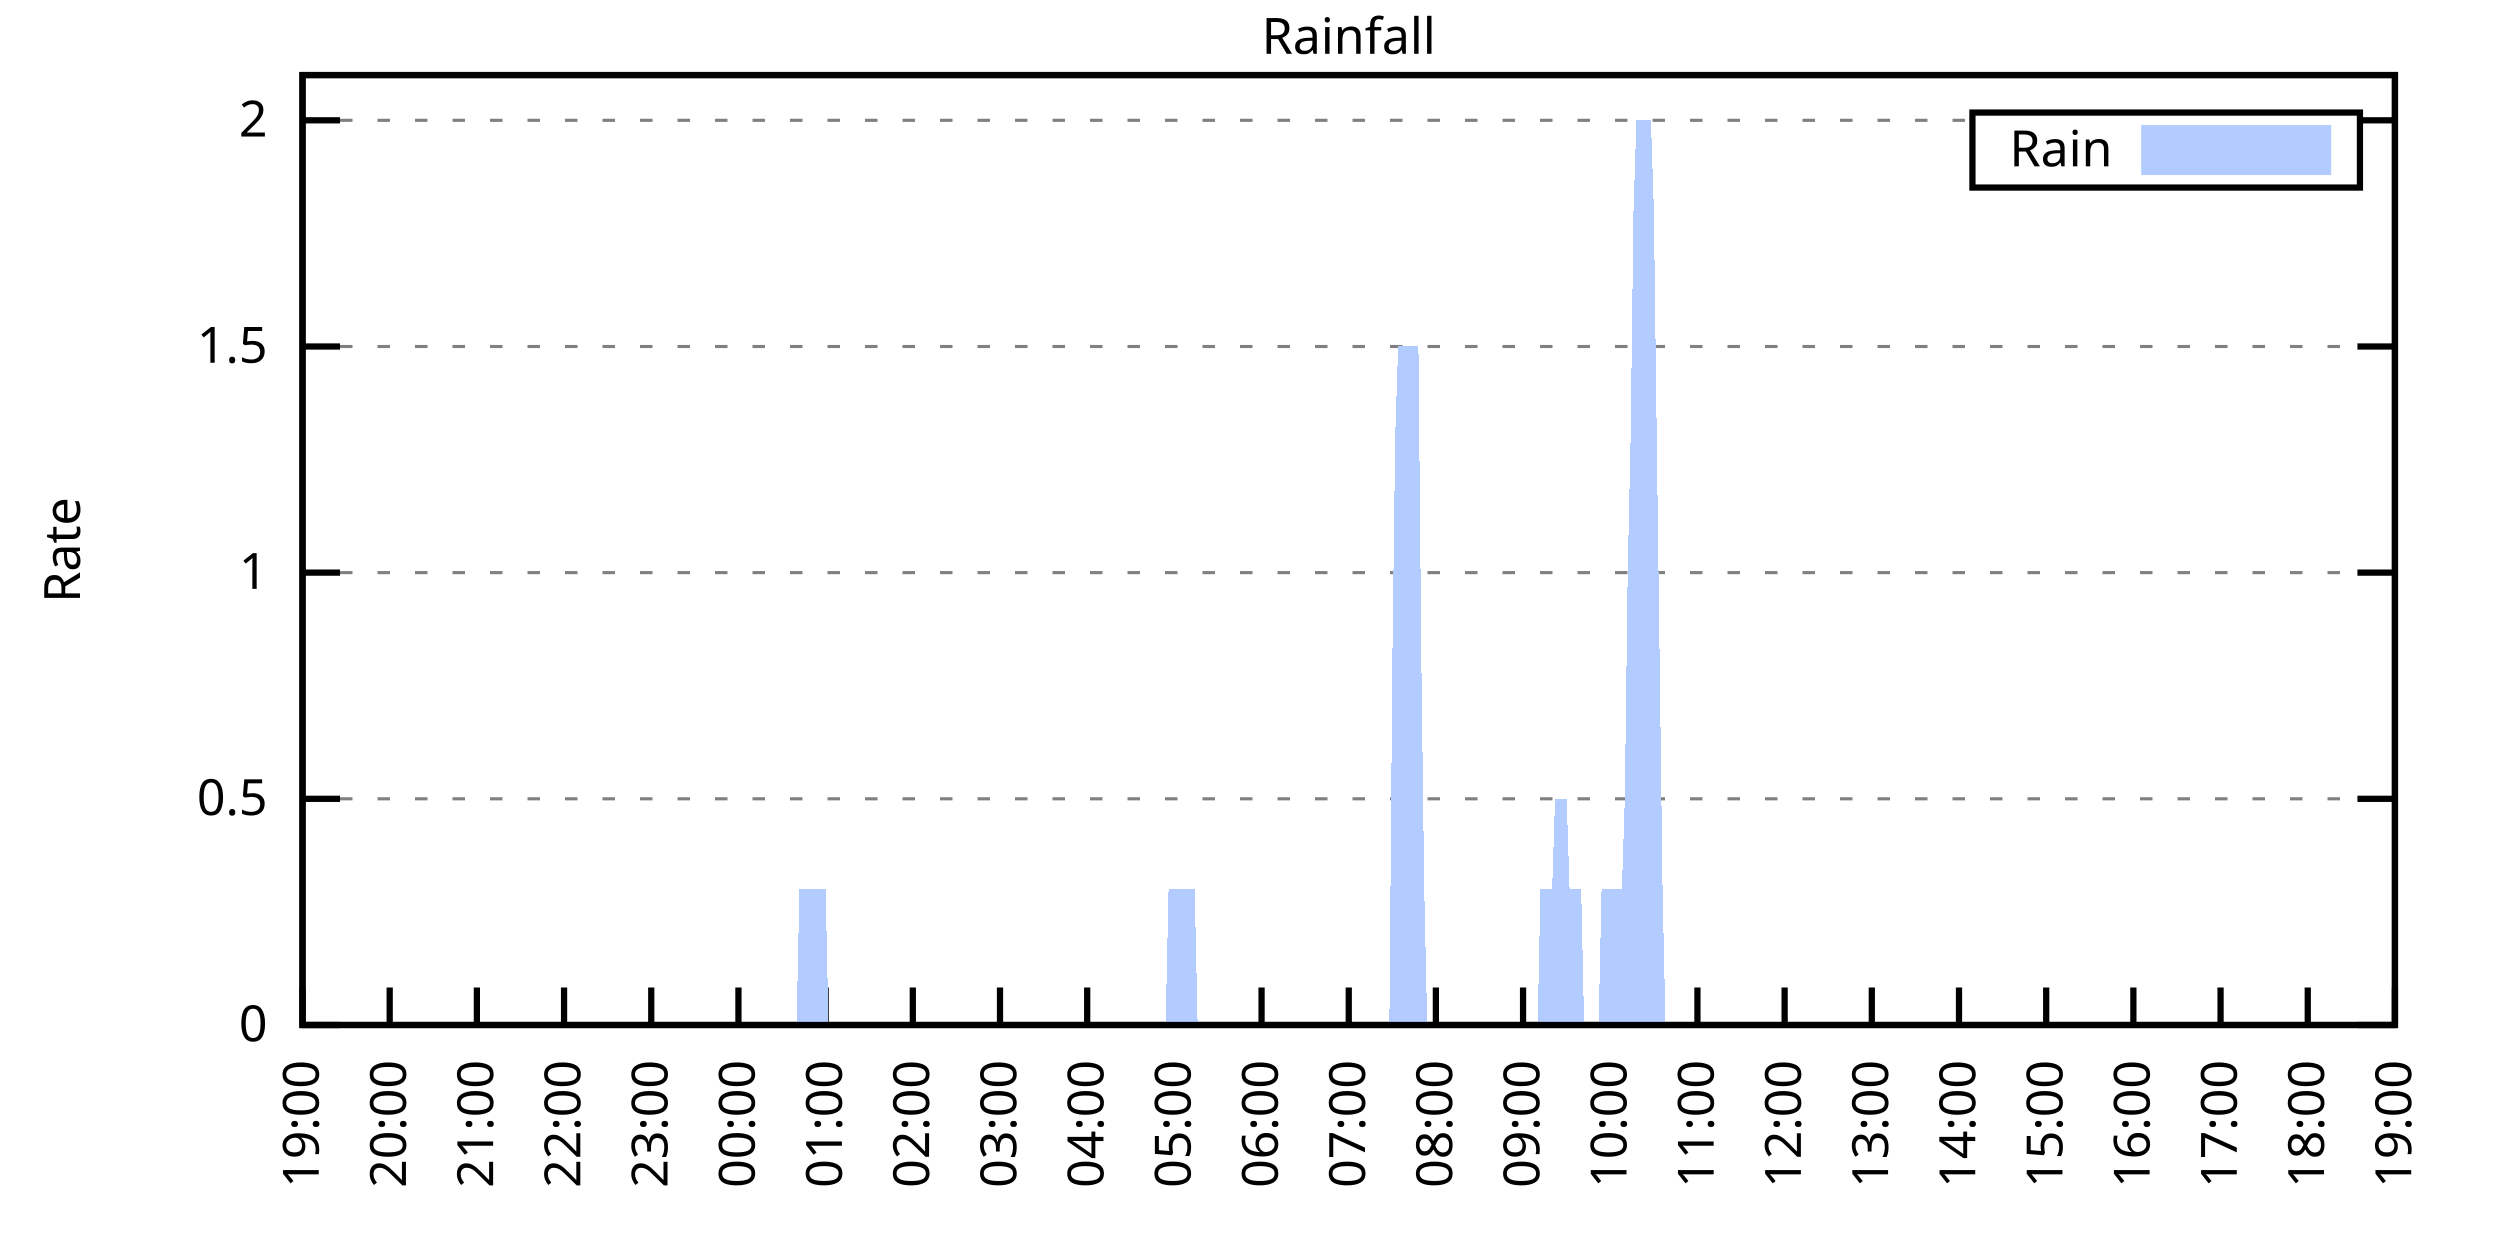
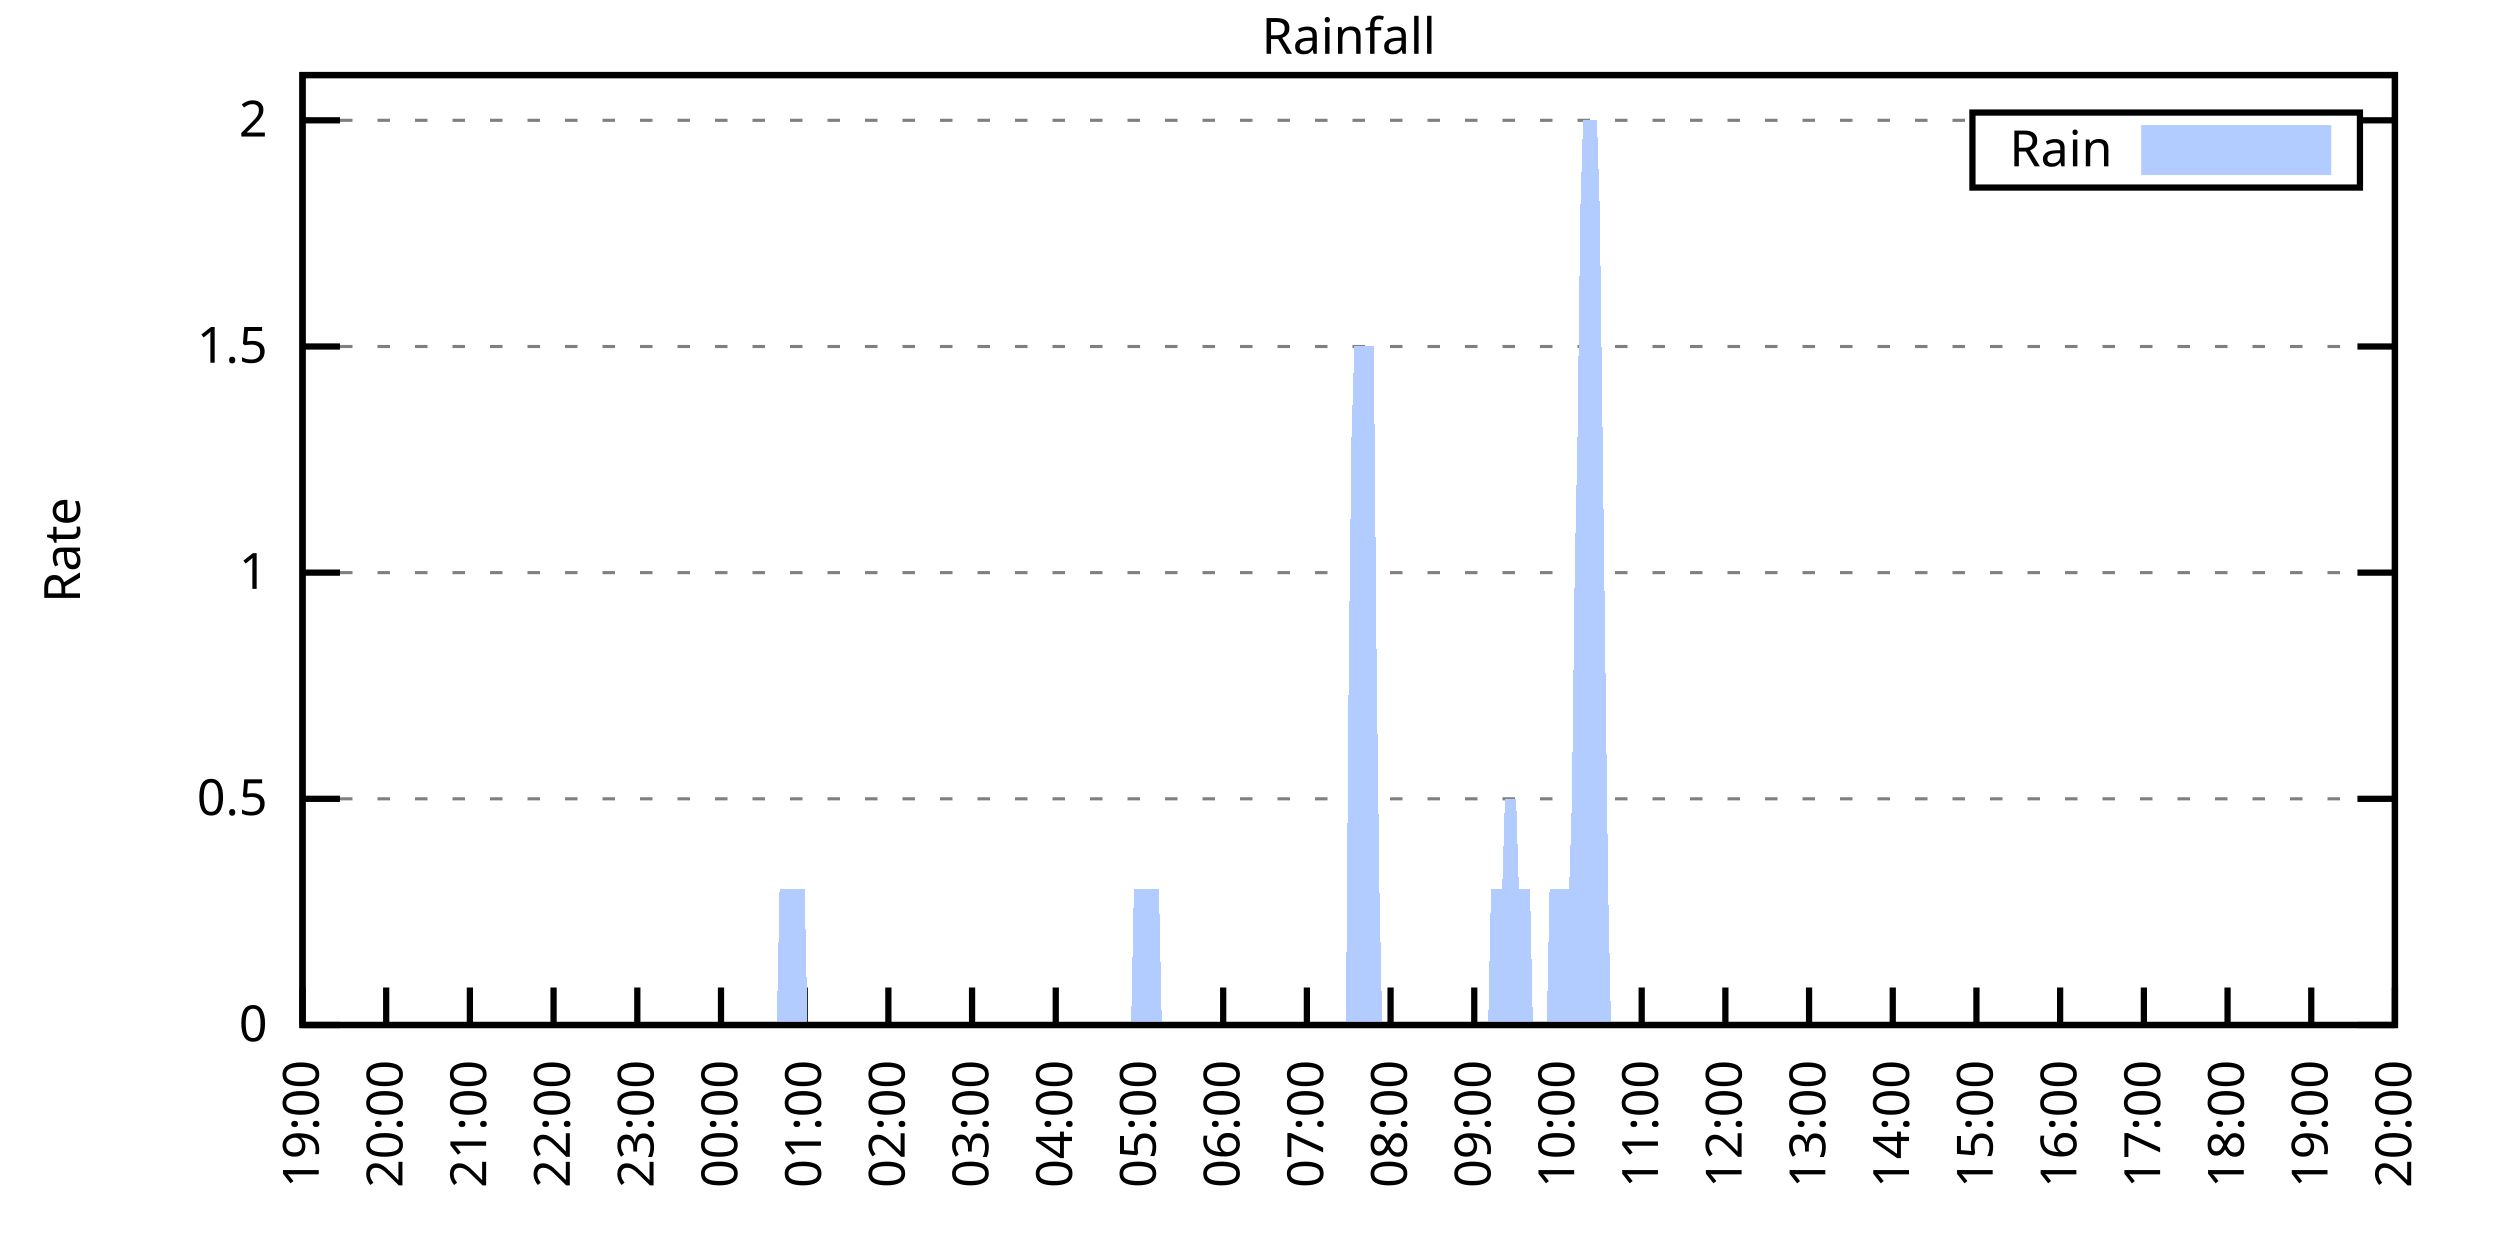
<svg xmlns="http://www.w3.org/2000/svg" xmlns:xlink="http://www.w3.org/1999/xlink" width="400" height="200" viewBox="0 0 400 200">
  <g id="gnuplot_canvas">
    <rect x="0" y="0" width="400" height="200" fill="none" />
    <defs>
      <circle id="gpDot" r="0.5" stroke-width="0.5" stroke="currentColor" />
      <path id="gpPt0" stroke-width="0.333" stroke="currentColor" d="M-1,0 h2 M0,-1 v2" />
      <path id="gpPt1" stroke-width="0.333" stroke="currentColor" d="M-1,-1 L1,1 M1,-1 L-1,1" />
      <path id="gpPt2" stroke-width="0.333" stroke="currentColor" d="M-1,0 L1,0 M0,-1 L0,1 M-1,-1 L1,1 M-1,1 L1,-1" />
      <rect id="gpPt3" stroke-width="0.333" stroke="currentColor" x="-1" y="-1" width="2" height="2" />
      <rect id="gpPt4" stroke-width="0.333" stroke="currentColor" fill="currentColor" x="-1" y="-1" width="2" height="2" />
      <circle id="gpPt5" stroke-width="0.333" stroke="currentColor" cx="0" cy="0" r="1" />
      <use xlink:href="#gpPt5" id="gpPt6" fill="currentColor" stroke="none" />
      <path id="gpPt7" stroke-width="0.333" stroke="currentColor" d="M0,-1.33 L-1.33,0.67 L1.33,0.67 z" />
      <use xlink:href="#gpPt7" id="gpPt8" fill="currentColor" stroke="none" />
      <use xlink:href="#gpPt7" id="gpPt9" stroke="currentColor" transform="rotate(180)" />
      <use xlink:href="#gpPt9" id="gpPt10" fill="currentColor" stroke="none" />
      <use xlink:href="#gpPt3" id="gpPt11" stroke="currentColor" transform="rotate(45)" />
      <use xlink:href="#gpPt11" id="gpPt12" fill="currentColor" stroke="none" />
      <path id="gpPt13" stroke-width="0.333" stroke="currentColor" d="M0,1.330 L1.265,0.411 L0.782,-1.067 L-0.782,-1.076 L-1.265,0.411 z" />
      <use xlink:href="#gpPt13" id="gpPt14" fill="currentColor" stroke="none" />
      <filter id="textbox" filterUnits="objectBoundingBox" x="0" y="0" height="1" width="1">
        <feFlood flood-color="white" flood-opacity="1" result="bgnd" />
        <feComposite in="SourceGraphic" in2="bgnd" operator="atop" />
      </filter>
      <filter id="greybox" filterUnits="objectBoundingBox" x="0" y="0" height="1" width="1">
        <feFlood flood-color="lightgrey" flood-opacity="1" result="grey" />
        <feComposite in="SourceGraphic" in2="grey" operator="atop" />
      </filter>
    </defs>
    <g fill="none" color="white" stroke="currentColor" stroke-width="1.00" stroke-linecap="butt" stroke-linejoin="miter">
</g>
    <g fill="none" color="black" stroke="currentColor" stroke-width="1.00" stroke-linecap="butt" stroke-linejoin="miter">
      <g stroke="none" shape-rendering="crispEdges">
        <polygon fill="rgb(255, 255, 255)" points="48.40,164.00 383.18,164.00 383.18,12.02 48.40,12.02 " />
      </g>
    </g>
    <g fill="none" color="black" stroke="currentColor" stroke-width="1.00" stroke-linecap="butt" stroke-linejoin="miter">
</g>
    <g fill="none" color="black" stroke="black" stroke-width="0.50" stroke-linecap="butt" stroke-linejoin="miter">
</g>
    <g fill="none" color="gray" stroke="currentColor" stroke-width="0.50" stroke-linecap="butt" stroke-linejoin="miter">
      <path stroke="gray" stroke-dasharray="2,4" class="gridline" d="M48.40,164.00 L383.19,164.00  " />
    </g>
    <g fill="none" color="gray" stroke="gray" stroke-width="1.00" stroke-linecap="butt" stroke-linejoin="miter">
</g>
    <g fill="none" color="black" stroke="currentColor" stroke-width="1.00" stroke-linecap="butt" stroke-linejoin="miter">
      <path stroke="black" d="M48.40,164.00 L54.40,164.00 M383.19,164.00 L377.19,164.00  " />
      <g transform="translate(42.80,166.60)" stroke="none" fill="black" font-family="Sans" font-size="8.00" text-anchor="end">
        <text>
          <tspan font-family="Sans"> 0</tspan>
        </text>
      </g>
    </g>
    <g fill="none" color="black" stroke="currentColor" stroke-width="1.00" stroke-linecap="butt" stroke-linejoin="miter">
</g>
    <g fill="none" color="black" stroke="black" stroke-width="0.50" stroke-linecap="butt" stroke-linejoin="miter">
</g>
    <g fill="none" color="gray" stroke="currentColor" stroke-width="0.50" stroke-linecap="butt" stroke-linejoin="miter">
      <path stroke="gray" stroke-dasharray="2,4" class="gridline" d="M48.40,127.81 L383.19,127.81  " />
    </g>
    <g fill="none" color="gray" stroke="gray" stroke-width="1.00" stroke-linecap="butt" stroke-linejoin="miter">
</g>
    <g fill="none" color="black" stroke="currentColor" stroke-width="1.00" stroke-linecap="butt" stroke-linejoin="miter">
      <path stroke="black" d="M48.40,127.81 L54.40,127.81 M383.19,127.81 L377.19,127.81  " />
      <g transform="translate(42.80,130.41)" stroke="none" fill="black" font-family="Sans" font-size="8.00" text-anchor="end">
        <text>
          <tspan font-family="Sans"> 0.5</tspan>
        </text>
      </g>
    </g>
    <g fill="none" color="black" stroke="currentColor" stroke-width="1.00" stroke-linecap="butt" stroke-linejoin="miter">
</g>
    <g fill="none" color="black" stroke="black" stroke-width="0.50" stroke-linecap="butt" stroke-linejoin="miter">
</g>
    <g fill="none" color="gray" stroke="currentColor" stroke-width="0.50" stroke-linecap="butt" stroke-linejoin="miter">
      <path stroke="gray" stroke-dasharray="2,4" class="gridline" d="M48.40,91.62 L383.19,91.62  " />
    </g>
    <g fill="none" color="gray" stroke="gray" stroke-width="1.00" stroke-linecap="butt" stroke-linejoin="miter">
</g>
    <g fill="none" color="black" stroke="currentColor" stroke-width="1.00" stroke-linecap="butt" stroke-linejoin="miter">
      <path stroke="black" d="M48.40,91.62 L54.40,91.62 M383.19,91.62 L377.19,91.62  " />
      <g transform="translate(42.80,94.22)" stroke="none" fill="black" font-family="Sans" font-size="8.00" text-anchor="end">
        <text>
          <tspan font-family="Sans"> 1</tspan>
        </text>
      </g>
    </g>
    <g fill="none" color="black" stroke="currentColor" stroke-width="1.00" stroke-linecap="butt" stroke-linejoin="miter">
</g>
    <g fill="none" color="black" stroke="black" stroke-width="0.50" stroke-linecap="butt" stroke-linejoin="miter">
</g>
    <g fill="none" color="gray" stroke="currentColor" stroke-width="0.50" stroke-linecap="butt" stroke-linejoin="miter">
      <path stroke="gray" stroke-dasharray="2,4" class="gridline" d="M48.40,55.44 L383.19,55.44  " />
    </g>
    <g fill="none" color="gray" stroke="gray" stroke-width="1.00" stroke-linecap="butt" stroke-linejoin="miter">
</g>
    <g fill="none" color="black" stroke="currentColor" stroke-width="1.00" stroke-linecap="butt" stroke-linejoin="miter">
      <path stroke="black" d="M48.40,55.44 L54.40,55.44 M383.19,55.44 L377.19,55.44  " />
      <g transform="translate(42.80,58.04)" stroke="none" fill="black" font-family="Sans" font-size="8.00" text-anchor="end">
        <text>
          <tspan font-family="Sans"> 1.5</tspan>
        </text>
      </g>
    </g>
    <g fill="none" color="black" stroke="currentColor" stroke-width="1.00" stroke-linecap="butt" stroke-linejoin="miter">
</g>
    <g fill="none" color="black" stroke="black" stroke-width="0.50" stroke-linecap="butt" stroke-linejoin="miter">
</g>
    <g fill="none" color="gray" stroke="currentColor" stroke-width="0.50" stroke-linecap="butt" stroke-linejoin="miter">
      <path stroke="gray" stroke-dasharray="2,4" class="gridline" d="M48.40,19.25 L315.59,19.25 M377.59,19.25 L383.19,19.25  " />
    </g>
    <g fill="none" color="gray" stroke="gray" stroke-width="1.00" stroke-linecap="butt" stroke-linejoin="miter">
</g>
    <g fill="none" color="black" stroke="currentColor" stroke-width="1.00" stroke-linecap="butt" stroke-linejoin="miter">
      <path stroke="black" d="M48.40,19.25 L54.40,19.25 M383.19,19.25 L377.19,19.25  " />
      <g transform="translate(42.80,21.85)" stroke="none" fill="black" font-family="Sans" font-size="8.00" text-anchor="end">
        <text>
          <tspan font-family="Sans"> 2</tspan>
        </text>
      </g>
    </g>
    <g fill="none" color="black" stroke="currentColor" stroke-width="1.00" stroke-linecap="butt" stroke-linejoin="miter">
      <path stroke="black" d="M48.40,164.00 L48.40,158.00  " />
      <g transform="translate(51.00,169.60) rotate(270.00)" stroke="none" fill="black" font-family="Sans" font-size="8.00" text-anchor="end">
        <text>
          <tspan font-family="Sans">19:00</tspan>
        </text>
      </g>
    </g>
    <g fill="none" color="black" stroke="currentColor" stroke-width="1.00" stroke-linecap="butt" stroke-linejoin="miter">
-       <path stroke="black" d="M62.35,164.00 L62.35,158.00  " />
-       <g transform="translate(64.95,169.60) rotate(270.00)" stroke="none" fill="black" font-family="Sans" font-size="8.00" text-anchor="end">
+       <path stroke="black" d="M61.79,164.00 L61.79,158.00  " />
+       <g transform="translate(64.39,169.60) rotate(270.00)" stroke="none" fill="black" font-family="Sans" font-size="8.00" text-anchor="end">
        <text>
          <tspan font-family="Sans">20:00</tspan>
        </text>
      </g>
    </g>
    <g fill="none" color="black" stroke="currentColor" stroke-width="1.00" stroke-linecap="butt" stroke-linejoin="miter">
-       <path stroke="black" d="M76.30,164.00 L76.30,158.00  " />
-       <g transform="translate(78.90,169.60) rotate(270.00)" stroke="none" fill="black" font-family="Sans" font-size="8.00" text-anchor="end">
+       <path stroke="black" d="M75.18,164.00 L75.18,158.00  " />
+       <g transform="translate(77.78,169.60) rotate(270.00)" stroke="none" fill="black" font-family="Sans" font-size="8.00" text-anchor="end">
        <text>
          <tspan font-family="Sans">21:00</tspan>
        </text>
      </g>
    </g>
    <g fill="none" color="black" stroke="currentColor" stroke-width="1.00" stroke-linecap="butt" stroke-linejoin="miter">
-       <path stroke="black" d="M90.25,164.00 L90.25,158.00  " />
-       <g transform="translate(92.85,169.60) rotate(270.00)" stroke="none" fill="black" font-family="Sans" font-size="8.00" text-anchor="end">
+       <path stroke="black" d="M88.57,164.00 L88.57,158.00  " />
+       <g transform="translate(91.17,169.60) rotate(270.00)" stroke="none" fill="black" font-family="Sans" font-size="8.00" text-anchor="end">
        <text>
          <tspan font-family="Sans">22:00</tspan>
        </text>
      </g>
    </g>
    <g fill="none" color="black" stroke="currentColor" stroke-width="1.00" stroke-linecap="butt" stroke-linejoin="miter">
-       <path stroke="black" d="M104.20,164.00 L104.20,158.00  " />
-       <g transform="translate(106.80,169.60) rotate(270.00)" stroke="none" fill="black" font-family="Sans" font-size="8.00" text-anchor="end">
+       <path stroke="black" d="M101.97,164.00 L101.97,158.00  " />
+       <g transform="translate(104.57,169.60) rotate(270.00)" stroke="none" fill="black" font-family="Sans" font-size="8.00" text-anchor="end">
        <text>
          <tspan font-family="Sans">23:00</tspan>
        </text>
      </g>
    </g>
    <g fill="none" color="black" stroke="currentColor" stroke-width="1.00" stroke-linecap="butt" stroke-linejoin="miter">
-       <path stroke="black" d="M118.15,164.00 L118.15,158.00  " />
-       <g transform="translate(120.75,169.60) rotate(270.00)" stroke="none" fill="black" font-family="Sans" font-size="8.00" text-anchor="end">
+       <path stroke="black" d="M115.36,164.00 L115.36,158.00  " />
+       <g transform="translate(117.96,169.60) rotate(270.00)" stroke="none" fill="black" font-family="Sans" font-size="8.00" text-anchor="end">
        <text>
          <tspan font-family="Sans">00:00</tspan>
        </text>
      </g>
    </g>
    <g fill="none" color="black" stroke="currentColor" stroke-width="1.00" stroke-linecap="butt" stroke-linejoin="miter">
-       <path stroke="black" d="M132.10,164.00 L132.10,158.00  " />
-       <g transform="translate(134.70,169.60) rotate(270.00)" stroke="none" fill="black" font-family="Sans" font-size="8.00" text-anchor="end">
+       <path stroke="black" d="M128.75,164.00 L128.75,158.00  " />
+       <g transform="translate(131.35,169.60) rotate(270.00)" stroke="none" fill="black" font-family="Sans" font-size="8.00" text-anchor="end">
        <text>
          <tspan font-family="Sans">01:00</tspan>
        </text>
      </g>
    </g>
    <g fill="none" color="black" stroke="currentColor" stroke-width="1.00" stroke-linecap="butt" stroke-linejoin="miter">
-       <path stroke="black" d="M146.05,164.00 L146.05,158.00  " />
-       <g transform="translate(148.65,169.60) rotate(270.00)" stroke="none" fill="black" font-family="Sans" font-size="8.00" text-anchor="end">
+       <path stroke="black" d="M142.14,164.00 L142.14,158.00  " />
+       <g transform="translate(144.74,169.60) rotate(270.00)" stroke="none" fill="black" font-family="Sans" font-size="8.00" text-anchor="end">
        <text>
          <tspan font-family="Sans">02:00</tspan>
        </text>
      </g>
    </g>
    <g fill="none" color="black" stroke="currentColor" stroke-width="1.00" stroke-linecap="butt" stroke-linejoin="miter">
-       <path stroke="black" d="M160.00,164.00 L160.00,158.00  " />
-       <g transform="translate(162.60,169.60) rotate(270.00)" stroke="none" fill="black" font-family="Sans" font-size="8.00" text-anchor="end">
+       <path stroke="black" d="M155.53,164.00 L155.53,158.00  " />
+       <g transform="translate(158.13,169.60) rotate(270.00)" stroke="none" fill="black" font-family="Sans" font-size="8.00" text-anchor="end">
        <text>
          <tspan font-family="Sans">03:00</tspan>
        </text>
      </g>
    </g>
    <g fill="none" color="black" stroke="currentColor" stroke-width="1.00" stroke-linecap="butt" stroke-linejoin="miter">
-       <path stroke="black" d="M173.95,164.00 L173.95,158.00  " />
-       <g transform="translate(176.55,169.60) rotate(270.00)" stroke="none" fill="black" font-family="Sans" font-size="8.00" text-anchor="end">
+       <path stroke="black" d="M168.92,164.00 L168.92,158.00  " />
+       <g transform="translate(171.52,169.60) rotate(270.00)" stroke="none" fill="black" font-family="Sans" font-size="8.00" text-anchor="end">
        <text>
          <tspan font-family="Sans">04:00</tspan>
        </text>
      </g>
    </g>
    <g fill="none" color="black" stroke="currentColor" stroke-width="1.00" stroke-linecap="butt" stroke-linejoin="miter">
-       <path stroke="black" d="M187.90,164.00 L187.90,158.00  " />
-       <g transform="translate(190.50,169.60) rotate(270.00)" stroke="none" fill="black" font-family="Sans" font-size="8.00" text-anchor="end">
+       <path stroke="black" d="M182.32,164.00 L182.32,158.00  " />
+       <g transform="translate(184.92,169.60) rotate(270.00)" stroke="none" fill="black" font-family="Sans" font-size="8.00" text-anchor="end">
        <text>
          <tspan font-family="Sans">05:00</tspan>
        </text>
      </g>
    </g>
    <g fill="none" color="black" stroke="currentColor" stroke-width="1.00" stroke-linecap="butt" stroke-linejoin="miter">
-       <path stroke="black" d="M201.85,164.00 L201.85,158.00  " />
-       <g transform="translate(204.45,169.60) rotate(270.00)" stroke="none" fill="black" font-family="Sans" font-size="8.00" text-anchor="end">
+       <path stroke="black" d="M195.71,164.00 L195.71,158.00  " />
+       <g transform="translate(198.31,169.60) rotate(270.00)" stroke="none" fill="black" font-family="Sans" font-size="8.00" text-anchor="end">
        <text>
          <tspan font-family="Sans">06:00</tspan>
        </text>
      </g>
    </g>
    <g fill="none" color="black" stroke="currentColor" stroke-width="1.00" stroke-linecap="butt" stroke-linejoin="miter">
-       <path stroke="black" d="M215.80,164.00 L215.80,158.00  " />
-       <g transform="translate(218.40,169.60) rotate(270.00)" stroke="none" fill="black" font-family="Sans" font-size="8.00" text-anchor="end">
+       <path stroke="black" d="M209.10,164.00 L209.10,158.00  " />
+       <g transform="translate(211.70,169.60) rotate(270.00)" stroke="none" fill="black" font-family="Sans" font-size="8.00" text-anchor="end">
        <text>
          <tspan font-family="Sans">07:00</tspan>
        </text>
      </g>
    </g>
    <g fill="none" color="black" stroke="currentColor" stroke-width="1.00" stroke-linecap="butt" stroke-linejoin="miter">
-       <path stroke="black" d="M229.74,164.00 L229.74,158.00  " />
-       <g transform="translate(232.34,169.60) rotate(270.00)" stroke="none" fill="black" font-family="Sans" font-size="8.00" text-anchor="end">
+       <path stroke="black" d="M222.49,164.00 L222.49,158.00  " />
+       <g transform="translate(225.09,169.60) rotate(270.00)" stroke="none" fill="black" font-family="Sans" font-size="8.00" text-anchor="end">
        <text>
          <tspan font-family="Sans">08:00</tspan>
        </text>
      </g>
    </g>
    <g fill="none" color="black" stroke="currentColor" stroke-width="1.00" stroke-linecap="butt" stroke-linejoin="miter">
-       <path stroke="black" d="M243.69,164.00 L243.69,158.00  " />
-       <g transform="translate(246.29,169.60) rotate(270.00)" stroke="none" fill="black" font-family="Sans" font-size="8.00" text-anchor="end">
+       <path stroke="black" d="M235.88,164.00 L235.88,158.00  " />
+       <g transform="translate(238.48,169.60) rotate(270.00)" stroke="none" fill="black" font-family="Sans" font-size="8.00" text-anchor="end">
        <text>
          <tspan font-family="Sans">09:00</tspan>
        </text>
      </g>
    </g>
    <g fill="none" color="black" stroke="currentColor" stroke-width="1.00" stroke-linecap="butt" stroke-linejoin="miter">
-       <path stroke="black" d="M257.64,164.00 L257.64,158.00  " />
-       <g transform="translate(260.24,169.60) rotate(270.00)" stroke="none" fill="black" font-family="Sans" font-size="8.00" text-anchor="end">
+       <path stroke="black" d="M249.27,164.00 L249.27,158.00  " />
+       <g transform="translate(251.87,169.60) rotate(270.00)" stroke="none" fill="black" font-family="Sans" font-size="8.00" text-anchor="end">
        <text>
          <tspan font-family="Sans">10:00</tspan>
        </text>
      </g>
    </g>
    <g fill="none" color="black" stroke="currentColor" stroke-width="1.00" stroke-linecap="butt" stroke-linejoin="miter">
-       <path stroke="black" d="M271.59,164.00 L271.59,158.00  " />
-       <g transform="translate(274.19,169.60) rotate(270.00)" stroke="none" fill="black" font-family="Sans" font-size="8.00" text-anchor="end">
+       <path stroke="black" d="M262.67,164.00 L262.67,158.00  " />
+       <g transform="translate(265.27,169.60) rotate(270.00)" stroke="none" fill="black" font-family="Sans" font-size="8.00" text-anchor="end">
        <text>
          <tspan font-family="Sans">11:00</tspan>
        </text>
      </g>
    </g>
    <g fill="none" color="black" stroke="currentColor" stroke-width="1.00" stroke-linecap="butt" stroke-linejoin="miter">
-       <path stroke="black" d="M285.54,164.00 L285.54,158.00  " />
-       <g transform="translate(288.14,169.60) rotate(270.00)" stroke="none" fill="black" font-family="Sans" font-size="8.00" text-anchor="end">
+       <path stroke="black" d="M276.06,164.00 L276.06,158.00  " />
+       <g transform="translate(278.66,169.60) rotate(270.00)" stroke="none" fill="black" font-family="Sans" font-size="8.00" text-anchor="end">
        <text>
          <tspan font-family="Sans">12:00</tspan>
        </text>
      </g>
    </g>
    <g fill="none" color="black" stroke="currentColor" stroke-width="1.00" stroke-linecap="butt" stroke-linejoin="miter">
-       <path stroke="black" d="M299.49,164.00 L299.49,158.00  " />
-       <g transform="translate(302.09,169.60) rotate(270.00)" stroke="none" fill="black" font-family="Sans" font-size="8.00" text-anchor="end">
+       <path stroke="black" d="M289.45,164.00 L289.45,158.00  " />
+       <g transform="translate(292.05,169.60) rotate(270.00)" stroke="none" fill="black" font-family="Sans" font-size="8.00" text-anchor="end">
        <text>
          <tspan font-family="Sans">13:00</tspan>
        </text>
      </g>
    </g>
    <g fill="none" color="black" stroke="currentColor" stroke-width="1.00" stroke-linecap="butt" stroke-linejoin="miter">
-       <path stroke="black" d="M313.44,164.00 L313.44,158.00  " />
-       <g transform="translate(316.04,169.60) rotate(270.00)" stroke="none" fill="black" font-family="Sans" font-size="8.00" text-anchor="end">
+       <path stroke="black" d="M302.84,164.00 L302.84,158.00  " />
+       <g transform="translate(305.44,169.60) rotate(270.00)" stroke="none" fill="black" font-family="Sans" font-size="8.00" text-anchor="end">
        <text>
          <tspan font-family="Sans">14:00</tspan>
        </text>
      </g>
    </g>
    <g fill="none" color="black" stroke="currentColor" stroke-width="1.00" stroke-linecap="butt" stroke-linejoin="miter">
-       <path stroke="black" d="M327.39,164.00 L327.39,158.00  " />
-       <g transform="translate(329.99,169.60) rotate(270.00)" stroke="none" fill="black" font-family="Sans" font-size="8.00" text-anchor="end">
+       <path stroke="black" d="M316.23,164.00 L316.23,158.00  " />
+       <g transform="translate(318.83,169.60) rotate(270.00)" stroke="none" fill="black" font-family="Sans" font-size="8.00" text-anchor="end">
        <text>
          <tspan font-family="Sans">15:00</tspan>
        </text>
      </g>
    </g>
    <g fill="none" color="black" stroke="currentColor" stroke-width="1.00" stroke-linecap="butt" stroke-linejoin="miter">
-       <path stroke="black" d="M341.34,164.00 L341.34,158.00  " />
-       <g transform="translate(343.94,169.60) rotate(270.00)" stroke="none" fill="black" font-family="Sans" font-size="8.00" text-anchor="end">
+       <path stroke="black" d="M329.62,164.00 L329.62,158.00  " />
+       <g transform="translate(332.22,169.60) rotate(270.00)" stroke="none" fill="black" font-family="Sans" font-size="8.00" text-anchor="end">
        <text>
          <tspan font-family="Sans">16:00</tspan>
        </text>
      </g>
    </g>
    <g fill="none" color="black" stroke="currentColor" stroke-width="1.00" stroke-linecap="butt" stroke-linejoin="miter">
-       <path stroke="black" d="M355.29,164.00 L355.29,158.00  " />
-       <g transform="translate(357.89,169.60) rotate(270.00)" stroke="none" fill="black" font-family="Sans" font-size="8.00" text-anchor="end">
+       <path stroke="black" d="M343.02,164.00 L343.02,158.00  " />
+       <g transform="translate(345.62,169.60) rotate(270.00)" stroke="none" fill="black" font-family="Sans" font-size="8.00" text-anchor="end">
        <text>
          <tspan font-family="Sans">17:00</tspan>
        </text>
      </g>
    </g>
    <g fill="none" color="black" stroke="currentColor" stroke-width="1.00" stroke-linecap="butt" stroke-linejoin="miter">
-       <path stroke="black" d="M369.24,164.00 L369.24,158.00  " />
-       <g transform="translate(371.84,169.60) rotate(270.00)" stroke="none" fill="black" font-family="Sans" font-size="8.00" text-anchor="end">
+       <path stroke="black" d="M356.41,164.00 L356.41,158.00  " />
+       <g transform="translate(359.01,169.60) rotate(270.00)" stroke="none" fill="black" font-family="Sans" font-size="8.00" text-anchor="end">
        <text>
          <tspan font-family="Sans">18:00</tspan>
+         </text>
+       </g>
+     </g>
+     <g fill="none" color="black" stroke="currentColor" stroke-width="1.00" stroke-linecap="butt" stroke-linejoin="miter">
+       <path stroke="black" d="M369.80,164.00 L369.80,158.00  " />
+       <g transform="translate(372.40,169.60) rotate(270.00)" stroke="none" fill="black" font-family="Sans" font-size="8.00" text-anchor="end">
+         <text>
+           <tspan font-family="Sans">19:00</tspan>
        </text>
      </g>
    </g>
    <g fill="none" color="black" stroke="currentColor" stroke-width="1.00" stroke-linecap="butt" stroke-linejoin="miter">
      <path stroke="black" d="M383.19,164.00 L383.19,158.00  " />
      <g transform="translate(385.79,169.60) rotate(270.00)" stroke="none" fill="black" font-family="Sans" font-size="8.00" text-anchor="end">
        <text>
-           <tspan font-family="Sans">19:00</tspan>
+           <tspan font-family="Sans">20:00</tspan>
        </text>
      </g>
    </g>
    <g fill="none" color="black" stroke="currentColor" stroke-width="1.00" stroke-linecap="butt" stroke-linejoin="miter">
</g>
    <g fill="none" color="black" stroke="currentColor" stroke-width="1.00" stroke-linecap="butt" stroke-linejoin="miter">
      <path stroke="black" d="M48.40,12.01 L48.40,164.00 L383.19,164.00 L383.19,12.01 L48.40,12.01 Z  " />
    </g>
    <g fill="none" color="black" stroke="currentColor" stroke-width="1.00" stroke-linecap="butt" stroke-linejoin="miter">
</g>
    <g fill="none" color="black" stroke="currentColor" stroke-width="1.00" stroke-linecap="butt" stroke-linejoin="miter">
      <path stroke="black" d="M315.59,30.01 L315.59,18.01 L377.59,18.01 L377.59,30.01 L315.59,30.01 Z  " />
    </g>
    <g id="Rainfall_plot_1">
      <g fill="none" color="white" stroke="black" stroke-width="2.00" stroke-linecap="butt" stroke-linejoin="miter">
</g>
      <g fill="none" color="black" stroke="currentColor" stroke-width="2.00" stroke-linecap="butt" stroke-linejoin="miter">
        <g transform="translate(337.99,26.61)" stroke="none" fill="black" font-family="Sans" font-size="8.00" text-anchor="end">
          <text>
            <tspan font-family="Sans">Rain</tspan>
          </text>
        </g>
      </g>
      <g fill="none" color="black" stroke="currentColor" stroke-width="2.00" stroke-linecap="butt" stroke-linejoin="miter">
        <g stroke="none" shape-rendering="crispEdges">
          <polygon fill="rgb(178, 204, 255)" points="343.59,27.01 371.99,27.01 371.99,21.01 343.59,21.01 " />
        </g>
        <path stroke="rgb(178, 204, 255)" d="M343.59,27.01 L371.99,27.01 L371.99,21.01 L343.59,21.01 L343.59,27.01 Z  " />
      </g>
      <g fill="none" color="black" stroke="currentColor" stroke-width="2.00" stroke-linecap="butt" stroke-linejoin="miter">
        <g stroke="none" shape-rendering="crispEdges">
-           <polygon fill="rgb(178, 204, 255)" points="48.86,164.00 49.33,164.00 49.79,164.00 50.26,164.00 50.72,164.00 51.19,164.00 51.65,164.00 52.12,164.00 52.58,164.00 53.05,164.00 53.51,164.00 53.98,164.00 54.44,164.00 54.91,164.00 55.37,164.00 55.84,164.00 56.30,164.00 56.77,164.00 57.23,164.00 57.70,164.00 58.16,164.00 58.63,164.00 59.09,164.00 59.56,164.00 60.02,164.00 60.49,164.00 60.95,164.00 61.42,164.00 61.88,164.00 62.35,164.00 62.81,164.00 63.28,164.00 63.74,164.00 64.21,164.00 64.67,164.00 65.14,164.00 65.60,164.00 66.07,164.00 66.53,164.00 67.00,164.00 67.46,164.00 67.93,164.00 68.39,164.00 68.86,164.00 69.32,164.00 69.79,164.00 70.25,164.00 70.72,164.00 71.18,164.00 71.65,164.00 72.11,164.00 72.58,164.00 73.04,164.00 73.51,164.00 73.97,164.00 74.44,164.00 74.90,164.00 75.37,164.00 75.83,164.00 76.30,164.00 76.76,164.00 77.23,164.00 77.69,164.00 78.16,164.00 78.62,164.00 79.09,164.00 79.55,164.00 80.02,164.00 80.48,164.00 80.95,164.00 81.41,164.00 81.88,164.00 82.34,164.00 82.81,164.00 83.27,164.00 83.74,164.00 84.20,164.00 84.67,164.00 85.13,164.00 85.60,164.00 86.06,164.00 86.53,164.00 86.99,164.00 87.46,164.00 87.92,164.00 88.39,164.00 88.85,164.00 89.32,164.00 89.78,164.00 90.25,164.00 90.71,164.00 91.18,164.00 91.64,164.00 92.11,164.00 92.57,164.00 93.04,164.00 93.50,164.00 93.97,164.00 94.43,164.00 94.90,164.00 95.36,164.00 95.83,164.00 96.29,164.00 96.76,164.00 97.22,164.00 97.69,164.00 98.15,164.00 98.62,164.00 99.08,164.00 99.55,164.00 100.01,164.00 100.48,164.00 100.94,164.00 101.41,164.00 101.87,164.00 102.34,164.00 102.80,164.00 103.27,164.00 103.73,164.00 104.20,164.00 104.66,164.00 105.13,164.00 105.59,164.00 106.06,164.00 106.52,164.00 106.99,164.00 107.45,164.00 107.92,164.00 108.38,164.00 108.85,164.00 109.31,164.00 109.78,164.00 110.24,164.00 110.71,164.00 111.17,164.00 111.64,164.00 112.10,164.00 112.57,164.00 113.03,164.00 113.50,164.00 113.96,164.00 114.43,164.00 114.89,164.00 115.36,164.00 115.82,164.00 116.29,164.00 116.75,164.00 117.22,164.00 117.68,164.00 118.15,164.00 118.61,164.00 119.08,164.00 119.54,164.00 120.01,164.00 120.47,164.00 120.94,164.00 121.40,164.00 121.87,164.00 122.33,164.00 122.80,164.00 123.26,164.00 123.73,164.00 124.19,164.00 124.66,164.00 125.12,164.00 125.59,164.00 126.05,164.00 126.52,164.00 126.98,164.00 127.45,164.00 127.91,142.29 128.38,142.29 128.84,142.29 129.31,142.29 129.77,142.29 130.24,142.29 130.70,142.29 131.17,142.29 131.63,142.29 132.10,142.29 132.56,164.00 133.03,164.00 133.49,164.00 133.96,164.00 134.42,164.00 134.89,164.00 135.35,164.00 135.82,164.00 136.28,164.00 136.75,164.00 137.21,164.00 137.68,164.00 138.14,164.00 138.61,164.00 139.07,164.00 139.54,164.00 140.00,164.00 140.47,164.00 140.93,164.00 141.40,164.00 141.86,164.00 142.33,164.00 142.79,164.00 143.26,164.00 143.72,164.00 144.19,164.00 144.65,164.00 145.12,164.00 145.58,164.00 146.05,164.00 146.51,164.00 146.98,164.00 147.44,164.00 147.91,164.00 148.37,164.00 148.84,164.00 149.30,164.00 149.77,164.00 150.23,164.00 150.70,164.00 151.16,164.00 151.63,164.00 152.09,164.00 152.56,164.00 153.02,164.00 153.49,164.00 153.95,164.00 154.42,164.00 154.88,164.00 155.35,164.00 155.81,164.00 156.28,164.00 156.74,164.00 157.21,164.00 157.67,164.00 158.14,164.00 158.60,164.00 159.07,164.00 159.53,164.00 160.00,164.00 160.46,164.00 160.93,164.00 161.39,164.00 161.86,164.00 162.32,164.00 162.79,164.00 163.25,164.00 163.72,164.00 164.18,164.00 164.65,164.00 165.11,164.00 165.58,164.00 166.04,164.00 166.51,164.00 166.97,164.00 167.44,164.00 167.90,164.00 168.37,164.00 168.83,164.00 169.30,164.00 169.76,164.00 170.23,164.00 170.69,164.00 171.16,164.00 171.62,164.00 172.09,164.00 172.55,164.00 173.02,164.00 173.48,164.00 173.95,164.00 174.41,164.00 174.88,164.00 175.34,164.00 175.81,164.00 176.27,164.00 176.74,164.00 177.20,164.00 177.67,164.00 178.13,164.00 178.60,164.00 179.06,164.00 179.53,164.00 179.99,164.00 180.46,164.00 180.92,164.00 181.39,164.00 181.85,164.00 182.32,164.00 182.78,164.00 183.25,164.00 183.71,164.00 184.18,164.00 184.64,164.00 185.11,164.00 185.57,164.00 186.04,164.00 186.50,164.00 186.97,142.29 187.43,142.29 187.90,142.29 188.36,142.29 188.83,142.29 189.29,142.29 189.76,142.29 190.22,142.29 190.69,142.29 191.15,142.29 191.62,164.00 192.08,164.00 192.55,164.00 193.01,164.00 193.48,164.00 193.94,164.00 194.41,164.00 194.87,164.00 195.34,164.00 195.80,164.00 196.27,164.00 196.73,164.00 197.20,164.00 197.66,164.00 198.13,164.00 198.59,164.00 199.06,164.00 199.52,164.00 199.99,164.00 200.45,164.00 200.92,164.00 201.38,164.00 201.85,164.00 202.31,164.00 202.78,164.00 203.24,164.00 203.71,164.00 204.17,164.00 204.64,164.00 205.10,164.00 205.57,164.00 206.03,164.00 206.50,164.00 206.96,164.00 207.43,164.00 207.89,164.00 208.36,164.00 208.82,164.00 209.29,164.00 209.75,164.00 210.22,164.00 210.68,164.00 211.15,164.00 211.61,164.00 212.08,164.00 212.54,164.00 213.01,164.00 213.47,164.00 213.94,164.00 214.40,164.00 214.87,164.00 215.33,164.00 215.80,164.00 216.26,164.00 216.72,164.00 217.19,164.00 217.65,164.00 218.12,164.00 218.58,164.00 219.05,164.00 219.51,164.00 219.98,164.00 220.44,164.00 220.91,164.00 221.37,164.00 221.84,164.00 222.30,164.00 222.77,106.10 223.23,69.91 223.70,55.44 224.16,55.44 224.63,55.44 225.09,55.44 225.56,55.44 226.02,55.44 226.49,55.44 226.95,55.44 227.42,106.10 227.88,142.29 228.35,164.00 228.81,164.00 229.28,164.00 229.74,164.00 230.21,164.00 230.67,164.00 231.14,164.00 231.60,164.00 232.07,164.00 232.53,164.00 233.00,164.00 233.46,164.00 233.93,164.00 234.39,164.00 234.86,164.00 235.32,164.00 235.79,164.00 236.25,164.00 236.72,164.00 237.18,164.00 237.65,164.00 238.11,164.00 238.58,164.00 239.04,164.00 239.51,164.00 239.97,164.00 240.44,164.00 240.90,164.00 241.37,164.00 241.83,164.00 242.30,164.00 242.76,164.00 243.23,164.00 243.69,164.00 244.16,164.00 244.62,164.00 245.09,164.00 245.55,164.00 246.02,164.00 246.48,142.29 246.95,142.29 247.41,142.29 247.88,142.29 248.34,142.29 248.81,127.81 249.27,127.81 249.74,127.81 250.20,127.81 250.67,127.81 251.13,142.29 251.60,142.29 252.06,142.29 252.53,142.29 252.99,142.29 253.46,164.00 253.92,164.00 254.39,164.00 254.85,164.00 255.32,164.00 255.78,164.00 256.25,142.29 256.71,142.29 257.18,142.29 257.64,142.29 258.11,142.29 258.57,142.29 259.04,142.29 259.50,142.29 259.97,127.81 260.43,91.62 260.90,69.91 261.36,33.72 261.83,19.25 262.29,19.25 262.76,19.25 263.22,19.25 263.69,19.25 264.15,19.25 264.62,33.72 265.08,69.91 265.55,106.10 266.01,142.29 266.48,164.00 266.94,164.00 267.41,164.00 267.87,164.00 268.34,164.00 268.80,164.00 269.27,164.00 269.73,164.00 270.20,164.00 270.66,164.00 271.13,164.00 271.59,164.00 272.06,164.00 272.52,164.00 272.99,164.00 273.45,164.00 273.92,164.00 274.38,164.00 274.85,164.00 275.31,164.00 275.78,164.00 276.24,164.00 276.71,164.00 277.17,164.00 277.64,164.00 278.10,164.00 278.57,164.00 279.03,164.00 279.50,164.00 279.96,164.00 280.43,164.00 280.89,164.00 281.36,164.00 281.82,164.00 282.29,164.00 282.75,164.00 283.22,164.00 283.68,164.00 284.15,164.00 284.61,164.00 285.08,164.00 285.54,164.00 286.01,164.00 286.47,164.00 286.94,164.00 287.40,164.00 287.87,164.00 288.33,164.00 288.80,164.00 289.26,164.00 289.73,164.00 290.19,164.00 290.66,164.00 291.12,164.00 291.59,164.00 292.05,164.00 292.52,164.00 292.98,164.00 293.45,164.00 293.91,164.00 294.38,164.00 294.84,164.00 295.31,164.00 295.77,164.00 296.24,164.00 296.70,164.00 297.17,164.00 297.63,164.00 298.10,164.00 298.56,164.00 299.03,164.00 299.49,164.00 299.96,164.00 300.42,164.00 300.89,164.00 301.35,164.00 301.82,164.00 302.28,164.00 302.75,164.00 303.21,164.00 303.68,164.00 304.14,164.00 304.61,164.00 305.07,164.00 305.54,164.00 306.00,164.00 306.47,164.00 306.93,164.00 307.40,164.00 307.86,164.00 308.33,164.00 308.79,164.00 309.26,164.00 309.72,164.00 310.19,164.00 310.65,164.00 311.12,164.00 311.58,164.00 312.05,164.00 312.51,164.00 312.98,164.00 313.44,164.00 313.91,164.00 314.37,164.00 314.84,164.00 315.30,164.00 315.77,164.00 316.23,164.00 316.70,164.00 317.16,164.00 317.63,164.00 318.09,164.00 318.56,164.00 319.02,164.00 319.49,164.00 319.95,164.00 320.42,164.00 320.88,164.00 321.35,164.00 321.81,164.00 322.28,164.00 322.74,164.00 323.21,164.00 323.67,164.00 324.14,164.00 324.60,164.00 325.07,164.00 325.53,164.00 326.00,164.00 326.46,164.00 326.93,164.00 327.39,164.00 327.86,164.00 328.32,164.00 328.79,164.00 329.25,164.00 329.72,164.00 330.18,164.00 330.65,164.00 331.11,164.00 331.58,164.00 332.04,164.00 332.51,164.00 332.97,164.00 333.44,164.00 333.90,164.00 334.37,164.00 334.83,164.00 335.30,164.00 335.76,164.00 336.23,164.00 336.69,164.00 337.16,164.00 337.62,164.00 338.09,164.00 338.55,164.00 339.02,164.00 339.48,164.00 339.95,164.00 340.41,164.00 340.88,164.00 341.34,164.00 341.81,164.00 342.27,164.00 342.74,164.00 343.20,164.00 343.67,164.00 344.13,164.00 344.60,164.00 345.06,164.00 345.53,164.00 345.99,164.00 346.46,164.00 346.92,164.00 347.39,164.00 347.85,164.00 348.32,164.00 348.78,164.00 349.25,164.00 349.71,164.00 350.18,164.00 350.64,164.00 351.11,164.00 351.57,164.00 352.04,164.00 352.50,164.00 352.97,164.00 353.43,164.00 353.90,164.00 354.36,164.00 354.83,164.00 355.29,164.00 355.76,164.00 356.22,164.00 356.69,164.00 357.15,164.00 357.62,164.00 358.08,164.00 358.55,164.00 359.01,164.00 359.48,164.00 359.94,164.00 360.41,164.00 360.87,164.00 361.34,164.00 361.80,164.00 362.27,164.00 362.73,164.00 363.20,164.00 363.66,164.00 364.13,164.00 364.59,164.00 365.06,164.00 365.52,164.00 365.99,164.00 366.45,164.00 366.92,164.00 367.38,164.00 367.85,164.00 368.31,164.00 368.78,164.00 369.24,164.00 369.71,164.00 370.17,164.00 370.64,164.00 371.10,164.00 371.57,164.00 372.03,164.00 372.50,164.00 372.96,164.00 373.43,164.00 373.89,164.00 374.36,164.00 374.82,164.00 375.29,164.00 375.75,164.00 376.22,164.00 376.68,164.00 377.15,164.00 377.61,164.00 378.08,164.00 378.54,164.00 379.01,164.00 379.47,164.00 379.94,164.00 380.40,164.00 380.87,164.00 381.33,164.00 381.80,164.00 382.26,164.00 382.73,164.00 383.19,164.00 383.19,164.00 48.86,164.00 " />
+           <polygon fill="rgb(178, 204, 255)" points="51.97,164.00 52.42,164.00 52.86,164.00 53.31,164.00 53.76,164.00 54.20,164.00 54.65,164.00 55.10,164.00 55.54,164.00 55.99,164.00 56.43,164.00 56.88,164.00 57.33,164.00 57.77,164.00 58.22,164.00 58.67,164.00 59.11,164.00 59.56,164.00 60.01,164.00 60.45,164.00 60.90,164.00 61.35,164.00 61.79,164.00 62.24,164.00 62.68,164.00 63.13,164.00 63.58,164.00 64.02,164.00 64.47,164.00 64.92,164.00 65.36,164.00 65.81,164.00 66.26,164.00 66.70,164.00 67.15,164.00 67.59,164.00 68.04,164.00 68.49,164.00 68.93,164.00 69.38,164.00 69.83,164.00 70.27,164.00 70.72,164.00 71.17,164.00 71.61,164.00 72.06,164.00 72.50,164.00 72.95,164.00 73.40,164.00 73.84,164.00 74.29,164.00 74.74,164.00 75.18,164.00 75.63,164.00 76.08,164.00 76.52,164.00 76.97,164.00 77.42,164.00 77.86,164.00 78.31,164.00 78.75,164.00 79.20,164.00 79.65,164.00 80.09,164.00 80.54,164.00 80.99,164.00 81.43,164.00 81.88,164.00 82.33,164.00 82.77,164.00 83.22,164.00 83.66,164.00 84.11,164.00 84.56,164.00 85.00,164.00 85.45,164.00 85.90,164.00 86.34,164.00 86.79,164.00 87.24,164.00 87.68,164.00 88.13,164.00 88.57,164.00 89.02,164.00 89.47,164.00 89.91,164.00 90.36,164.00 90.81,164.00 91.25,164.00 91.70,164.00 92.15,164.00 92.59,164.00 93.04,164.00 93.49,164.00 93.93,164.00 94.38,164.00 94.82,164.00 95.27,164.00 95.72,164.00 96.16,164.00 96.61,164.00 97.06,164.00 97.50,164.00 97.95,164.00 98.40,164.00 98.84,164.00 99.29,164.00 99.73,164.00 100.18,164.00 100.63,164.00 101.07,164.00 101.52,164.00 101.97,164.00 102.41,164.00 102.86,164.00 103.31,164.00 103.75,164.00 104.20,164.00 104.64,164.00 105.09,164.00 105.54,164.00 105.98,164.00 106.43,164.00 106.88,164.00 107.32,164.00 107.77,164.00 108.22,164.00 108.66,164.00 109.11,164.00 109.55,164.00 110.00,164.00 110.45,164.00 110.89,164.00 111.34,164.00 111.79,164.00 112.23,164.00 112.68,164.00 113.13,164.00 113.57,164.00 114.02,164.00 114.47,164.00 114.91,164.00 115.36,164.00 115.80,164.00 116.25,164.00 116.70,164.00 117.14,164.00 117.59,164.00 118.04,164.00 118.48,164.00 118.93,164.00 119.38,164.00 119.82,164.00 120.27,164.00 120.71,164.00 121.16,164.00 121.61,164.00 122.05,164.00 122.50,164.00 122.95,164.00 123.39,164.00 123.84,164.00 124.29,164.00 124.73,142.29 125.18,142.29 125.62,142.29 126.07,142.29 126.52,142.29 126.96,142.29 127.41,142.29 127.86,142.29 128.30,142.29 128.75,142.29 129.20,164.00 129.64,164.00 130.09,164.00 130.54,164.00 130.98,164.00 131.43,164.00 131.87,164.00 132.32,164.00 132.77,164.00 133.21,164.00 133.66,164.00 134.11,164.00 134.55,164.00 135.00,164.00 135.45,164.00 135.89,164.00 136.34,164.00 136.78,164.00 137.23,164.00 137.68,164.00 138.12,164.00 138.57,164.00 139.02,164.00 139.46,164.00 139.91,164.00 140.36,164.00 140.80,164.00 141.25,164.00 141.69,164.00 142.14,164.00 142.59,164.00 143.03,164.00 143.48,164.00 143.93,164.00 144.37,164.00 144.82,164.00 145.27,164.00 145.71,164.00 146.16,164.00 146.61,164.00 147.05,164.00 147.50,164.00 147.94,164.00 148.39,164.00 148.84,164.00 149.28,164.00 149.73,164.00 150.18,164.00 150.62,164.00 151.07,164.00 151.52,164.00 151.96,164.00 152.41,164.00 152.85,164.00 153.30,164.00 153.75,164.00 154.19,164.00 154.64,164.00 155.09,164.00 155.53,164.00 155.98,164.00 156.43,164.00 156.87,164.00 157.32,164.00 157.76,164.00 158.21,164.00 158.66,164.00 159.10,164.00 159.55,164.00 160.00,164.00 160.44,164.00 160.89,164.00 161.34,164.00 161.78,164.00 162.23,164.00 162.67,164.00 163.12,164.00 163.57,164.00 164.01,164.00 164.46,164.00 164.91,164.00 165.35,164.00 165.80,164.00 166.25,164.00 166.69,164.00 167.14,164.00 167.59,164.00 168.03,164.00 168.48,164.00 168.92,164.00 169.37,164.00 169.82,164.00 170.26,164.00 170.71,164.00 171.16,164.00 171.60,164.00 172.05,164.00 172.50,164.00 172.94,164.00 173.39,164.00 173.83,164.00 174.28,164.00 174.73,164.00 175.17,164.00 175.62,164.00 176.07,164.00 176.51,164.00 176.96,164.00 177.41,164.00 177.85,164.00 178.30,164.00 178.74,164.00 179.19,164.00 179.64,164.00 180.08,164.00 180.53,164.00 180.98,164.00 181.42,142.29 181.87,142.29 182.32,142.29 182.76,142.29 183.21,142.29 183.66,142.29 184.10,142.29 184.55,142.29 184.99,142.29 185.44,142.29 185.89,164.00 186.33,164.00 186.78,164.00 187.23,164.00 187.67,164.00 188.12,164.00 188.57,164.00 189.01,164.00 189.46,164.00 189.90,164.00 190.35,164.00 190.80,164.00 191.24,164.00 191.69,164.00 192.14,164.00 192.58,164.00 193.03,164.00 193.48,164.00 193.92,164.00 194.37,164.00 194.81,164.00 195.26,164.00 195.71,164.00 196.15,164.00 196.60,164.00 197.05,164.00 197.49,164.00 197.94,164.00 198.39,164.00 198.83,164.00 199.28,164.00 199.73,164.00 200.17,164.00 200.62,164.00 201.06,164.00 201.51,164.00 201.96,164.00 202.40,164.00 202.85,164.00 203.30,164.00 203.74,164.00 204.19,164.00 204.64,164.00 205.08,164.00 205.53,164.00 205.97,164.00 206.42,164.00 206.87,164.00 207.31,164.00 207.76,164.00 208.21,164.00 208.65,164.00 209.10,164.00 209.55,164.00 209.99,164.00 210.44,164.00 210.88,164.00 211.33,164.00 211.78,164.00 212.22,164.00 212.67,164.00 213.12,164.00 213.56,164.00 214.01,164.00 214.46,164.00 214.90,164.00 215.35,164.00 215.80,106.10 216.24,69.91 216.69,55.44 217.13,55.44 217.58,55.44 218.03,55.44 218.47,55.44 218.92,55.44 219.37,55.44 219.81,55.44 220.26,106.10 220.71,142.29 221.15,164.00 221.60,164.00 222.04,164.00 222.49,164.00 222.94,164.00 223.38,164.00 223.83,164.00 224.28,164.00 224.72,164.00 225.17,164.00 225.62,164.00 226.06,164.00 226.51,164.00 226.95,164.00 227.40,164.00 227.85,164.00 228.29,164.00 228.74,164.00 229.19,164.00 229.63,164.00 230.08,164.00 230.53,164.00 230.97,164.00 231.42,164.00 231.86,164.00 232.31,164.00 232.76,164.00 233.20,164.00 233.65,164.00 234.10,164.00 234.54,164.00 234.99,164.00 235.44,164.00 235.88,164.00 236.33,164.00 236.78,164.00 237.22,164.00 237.67,164.00 238.11,164.00 238.56,142.29 239.01,142.29 239.45,142.29 239.90,142.29 240.35,142.29 240.79,127.81 241.24,127.81 241.69,127.81 242.13,127.81 242.58,127.81 243.02,142.29 243.47,142.29 243.92,142.29 244.36,142.29 244.81,142.29 245.26,164.00 245.70,164.00 246.15,164.00 246.60,164.00 247.04,164.00 247.49,164.00 247.93,142.29 248.38,142.29 248.83,142.29 249.27,142.29 249.72,142.29 250.17,142.29 250.61,142.29 251.06,142.29 251.51,127.81 251.95,91.62 252.40,69.91 252.85,33.72 253.29,19.25 253.74,19.25 254.18,19.25 254.63,19.25 255.08,19.25 255.52,19.25 255.97,33.72 256.42,69.91 256.86,106.10 257.31,142.29 257.76,164.00 258.20,164.00 258.65,164.00 259.09,164.00 259.54,164.00 259.99,164.00 260.43,164.00 260.88,164.00 261.33,164.00 261.77,164.00 262.22,164.00 262.67,164.00 263.11,164.00 263.56,164.00 264.00,164.00 264.45,164.00 264.90,164.00 265.34,164.00 265.79,164.00 266.24,164.00 266.68,164.00 267.13,164.00 267.58,164.00 268.02,164.00 268.47,164.00 268.92,164.00 269.36,164.00 269.81,164.00 270.25,164.00 270.70,164.00 271.15,164.00 271.59,164.00 272.04,164.00 272.49,164.00 272.93,164.00 273.38,164.00 273.83,164.00 274.27,164.00 274.72,164.00 275.16,164.00 275.61,164.00 276.06,164.00 276.50,164.00 276.95,164.00 277.40,164.00 277.84,164.00 278.29,164.00 278.74,164.00 279.18,164.00 279.63,164.00 280.07,164.00 280.52,164.00 280.97,164.00 281.41,164.00 281.86,164.00 282.31,164.00 282.75,164.00 283.20,164.00 283.65,164.00 284.09,164.00 284.54,164.00 284.98,164.00 285.43,164.00 285.88,164.00 286.32,164.00 286.77,164.00 287.22,164.00 287.66,164.00 288.11,164.00 288.56,164.00 289.00,164.00 289.45,164.00 289.90,164.00 290.34,164.00 290.79,164.00 291.23,164.00 291.68,164.00 292.13,164.00 292.57,164.00 293.02,164.00 293.47,164.00 293.91,164.00 294.36,164.00 294.81,164.00 295.25,164.00 295.70,164.00 296.14,164.00 296.59,164.00 297.04,164.00 297.48,164.00 297.93,164.00 298.38,164.00 298.82,164.00 299.27,164.00 299.72,164.00 300.16,164.00 300.61,164.00 301.05,164.00 301.50,164.00 301.95,164.00 302.39,164.00 302.84,164.00 303.29,164.00 303.73,164.00 304.18,164.00 304.63,164.00 305.07,164.00 305.52,164.00 305.97,164.00 306.41,164.00 306.86,164.00 307.30,164.00 307.75,164.00 308.20,164.00 308.64,164.00 309.09,164.00 309.54,164.00 309.98,164.00 310.43,164.00 310.88,164.00 311.32,164.00 311.77,164.00 312.21,164.00 312.66,164.00 313.11,164.00 313.55,164.00 314.00,164.00 314.45,164.00 314.89,164.00 315.34,164.00 315.79,164.00 316.23,164.00 316.68,164.00 317.12,164.00 317.57,164.00 318.02,164.00 318.46,164.00 318.91,164.00 319.36,164.00 319.80,164.00 320.25,164.00 320.70,164.00 321.14,164.00 321.59,164.00 322.04,164.00 322.48,164.00 322.93,164.00 323.37,164.00 323.82,164.00 324.27,164.00 324.71,164.00 325.16,164.00 325.61,164.00 326.05,164.00 326.50,164.00 326.95,164.00 327.39,164.00 327.84,164.00 328.28,164.00 328.73,164.00 329.18,164.00 329.62,164.00 330.07,164.00 330.52,164.00 330.96,164.00 331.41,164.00 331.86,164.00 332.30,164.00 332.75,164.00 333.19,164.00 333.64,164.00 334.09,164.00 334.53,164.00 334.98,164.00 335.43,164.00 335.87,164.00 336.32,164.00 336.77,164.00 337.21,164.00 337.66,164.00 338.10,164.00 338.55,164.00 339.00,164.00 339.44,164.00 339.89,164.00 340.34,164.00 340.78,164.00 341.23,164.00 341.68,164.00 342.12,164.00 342.57,164.00 343.02,164.00 343.46,164.00 343.91,164.00 344.35,164.00 344.80,164.00 345.25,164.00 345.69,164.00 346.14,164.00 346.59,164.00 347.03,164.00 347.48,164.00 347.93,164.00 348.37,164.00 348.82,164.00 349.26,164.00 349.71,164.00 350.16,164.00 350.60,164.00 351.05,164.00 351.50,164.00 351.94,164.00 352.39,164.00 352.84,164.00 353.28,164.00 353.73,164.00 354.17,164.00 354.62,164.00 355.07,164.00 355.51,164.00 355.96,164.00 356.41,164.00 356.85,164.00 357.30,164.00 357.75,164.00 358.19,164.00 358.64,164.00 359.09,164.00 359.53,164.00 359.98,164.00 360.42,164.00 360.87,164.00 361.32,164.00 361.76,164.00 362.21,164.00 362.66,164.00 363.10,164.00 363.55,164.00 364.00,164.00 364.44,164.00 364.89,164.00 365.33,164.00 365.78,164.00 366.23,164.00 366.67,164.00 367.12,164.00 367.57,164.00 368.01,164.00 368.46,164.00 368.91,164.00 369.35,164.00 369.80,164.00 370.24,164.00 370.69,164.00 371.14,164.00 371.58,164.00 372.03,164.00 372.48,164.00 372.92,164.00 372.92,164.00 51.97,164.00 " />
        </g>
      </g>
    </g>
    <g fill="none" color="black" stroke="currentColor" stroke-width="2.00" stroke-linecap="butt" stroke-linejoin="miter">
</g>
    <g fill="none" color="black" stroke="black" stroke-width="1.00" stroke-linecap="butt" stroke-linejoin="miter">
</g>
    <g fill="none" color="black" stroke="currentColor" stroke-width="1.00" stroke-linecap="butt" stroke-linejoin="miter">
      <path stroke="black" d="M48.40,12.01 L48.40,164.00 L383.19,164.00 L383.19,12.01 L48.40,12.01 Z  " />
      <g transform="translate(12.80,88.01) rotate(270.00)" stroke="none" fill="black" font-family="Sans" font-size="8.00" text-anchor="middle">
        <text>
          <tspan font-family="Sans">Rate</tspan>
        </text>
      </g>
    </g>
    <g fill="none" color="black" stroke="currentColor" stroke-width="1.00" stroke-linecap="butt" stroke-linejoin="miter">
</g>
    <g fill="none" color="black" stroke="currentColor" stroke-width="1.00" stroke-linecap="butt" stroke-linejoin="miter">
      <g transform="translate(215.79,8.61)" stroke="none" fill="black" font-family="Sans" font-size="8.00" text-anchor="middle">
        <text>
          <tspan font-family="Sans">Rainfall</tspan>
        </text>
      </g>
    </g>
    <g fill="none" color="black" stroke="currentColor" stroke-width="1.00" stroke-linecap="butt" stroke-linejoin="miter">
</g>
  </g>
</svg>
